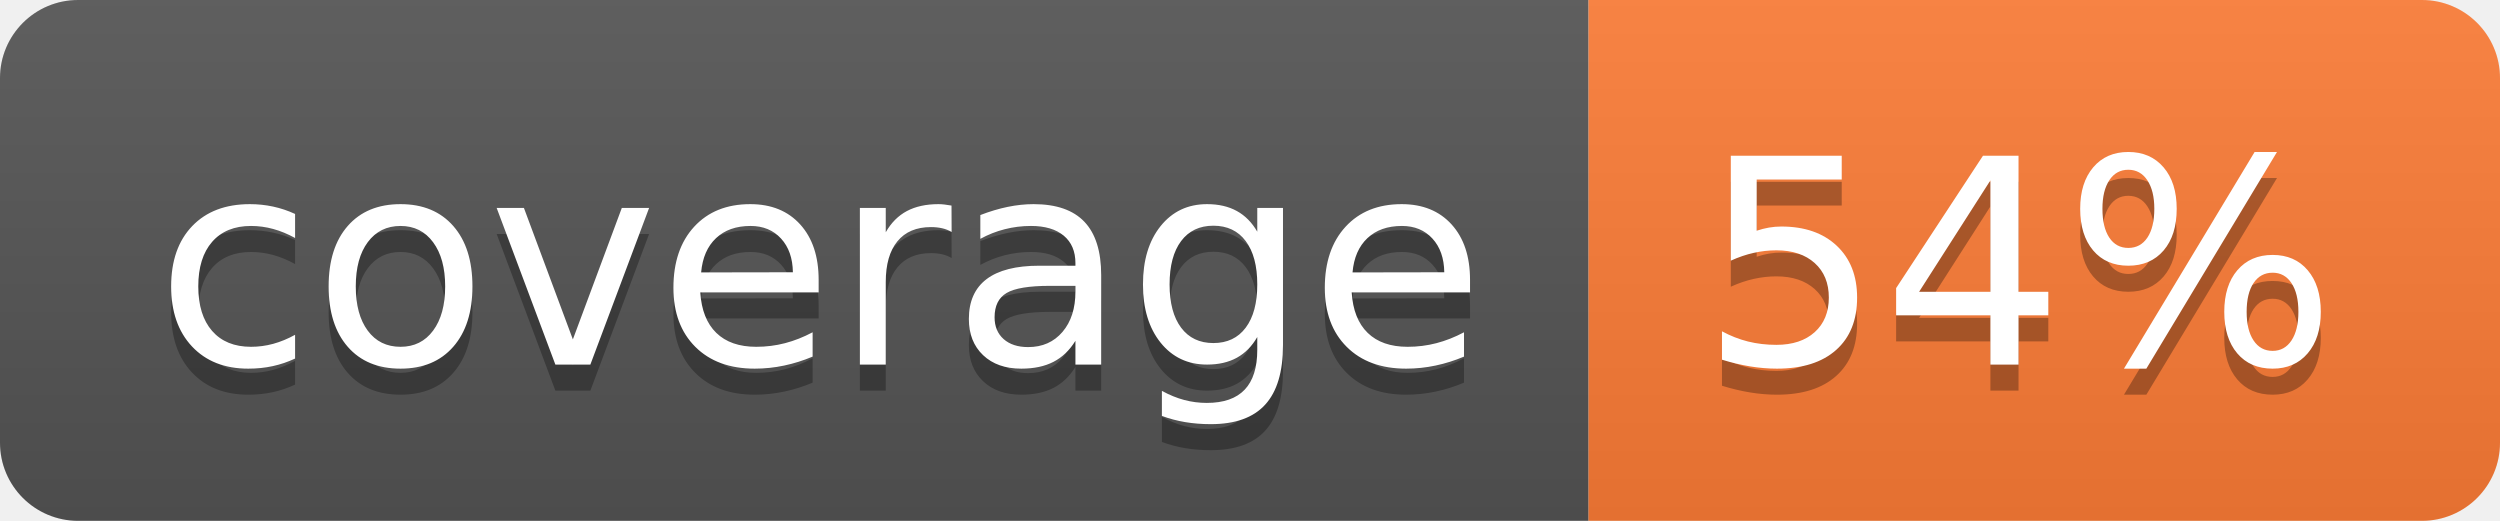
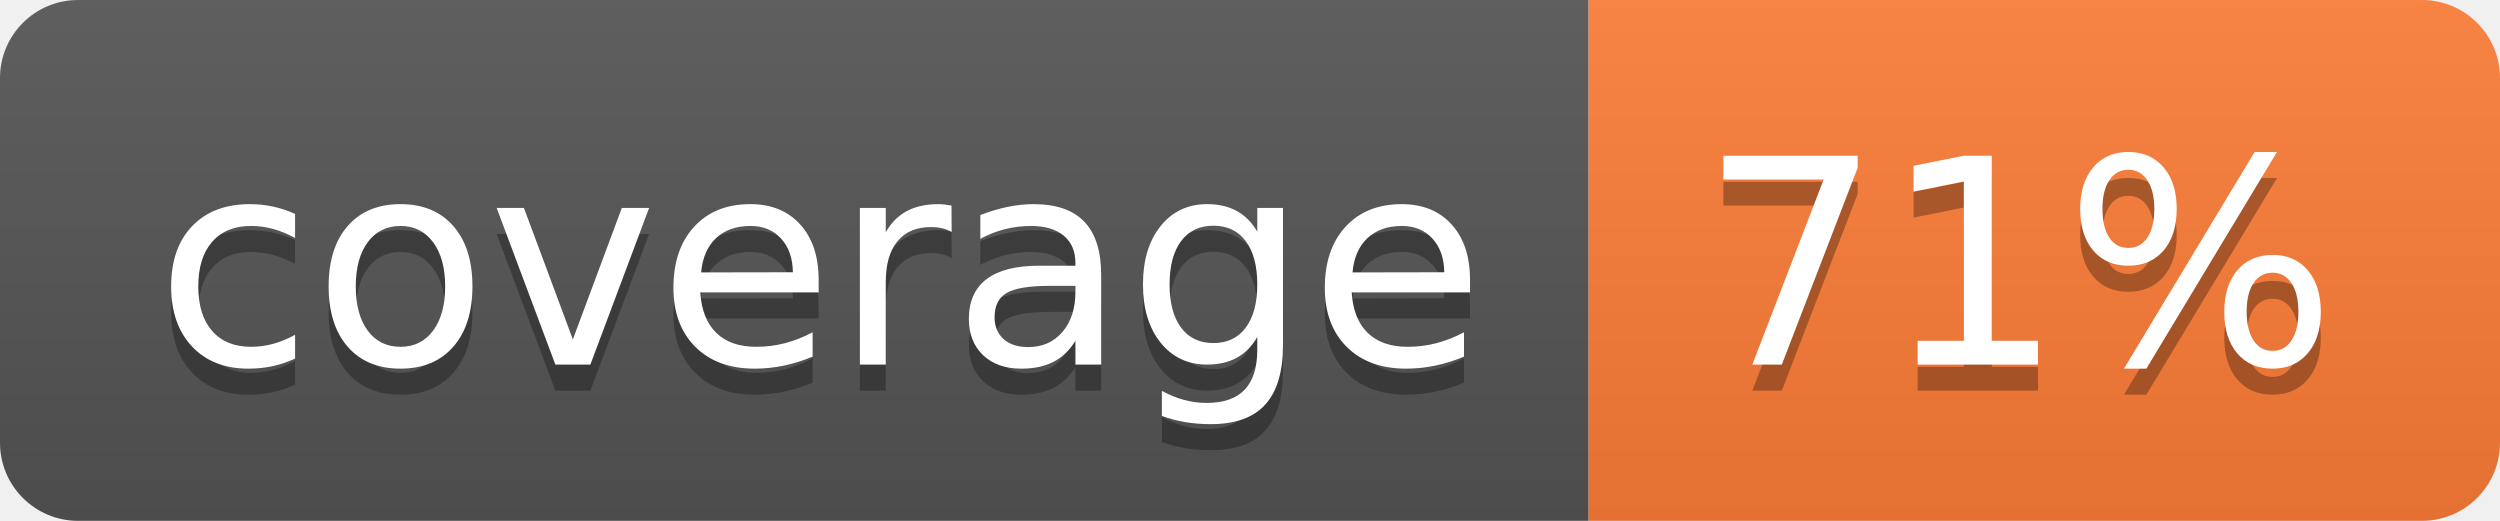
- <svg xmlns="http://www.w3.org/2000/svg" width="96" height="20" role="img" aria-label="coverage: 54%">
+ <svg xmlns="http://www.w3.org/2000/svg" width="96" height="20" role="img" aria-label="coverage: 71%">
  <linearGradient id="s" x2="0" y2="100%">
    <stop offset="0" stop-color="#bbb" stop-opacity=".1" />
    <stop offset="1" stop-opacity=".1" />
  </linearGradient>
  <clipPath id="r">
    <rect width="96" height="20" rx="3" fill="#fff" />
  </clipPath>
  <g clip-path="url(#r)">
    <rect width="61" height="20" fill="#555" />
    <rect x="61" width="35" height="20" fill="#fe7d37" />
    <rect width="96" height="20" fill="url(#s)" />
  </g>
  <g fill="#fff" text-anchor="middle" font-family="Verdana,Geneva,DejaVu Sans,sans-serif" text-rendering="geometricPrecision" font-size="110">
    <text aria-hidden="true" x="315" y="150" fill="#010101" fill-opacity=".3" transform="scale(.1)" textLength="510">coverage</text>
    <text x="315" y="140" transform="scale(.1)" fill="#fff" textLength="510">coverage</text>
-     <text aria-hidden="true" x="775" y="150" fill="#010101" fill-opacity=".3" transform="scale(.1)" textLength="250">54%</text>
-     <text x="775" y="140" transform="scale(.1)" fill="#fff" textLength="250">54%</text>
+     <text aria-hidden="true" x="775" y="150" fill="#010101" fill-opacity=".3" transform="scale(.1)" textLength="250">71%</text>
+     <text x="775" y="140" transform="scale(.1)" fill="#fff" textLength="250">71%</text>
  </g>
</svg>
